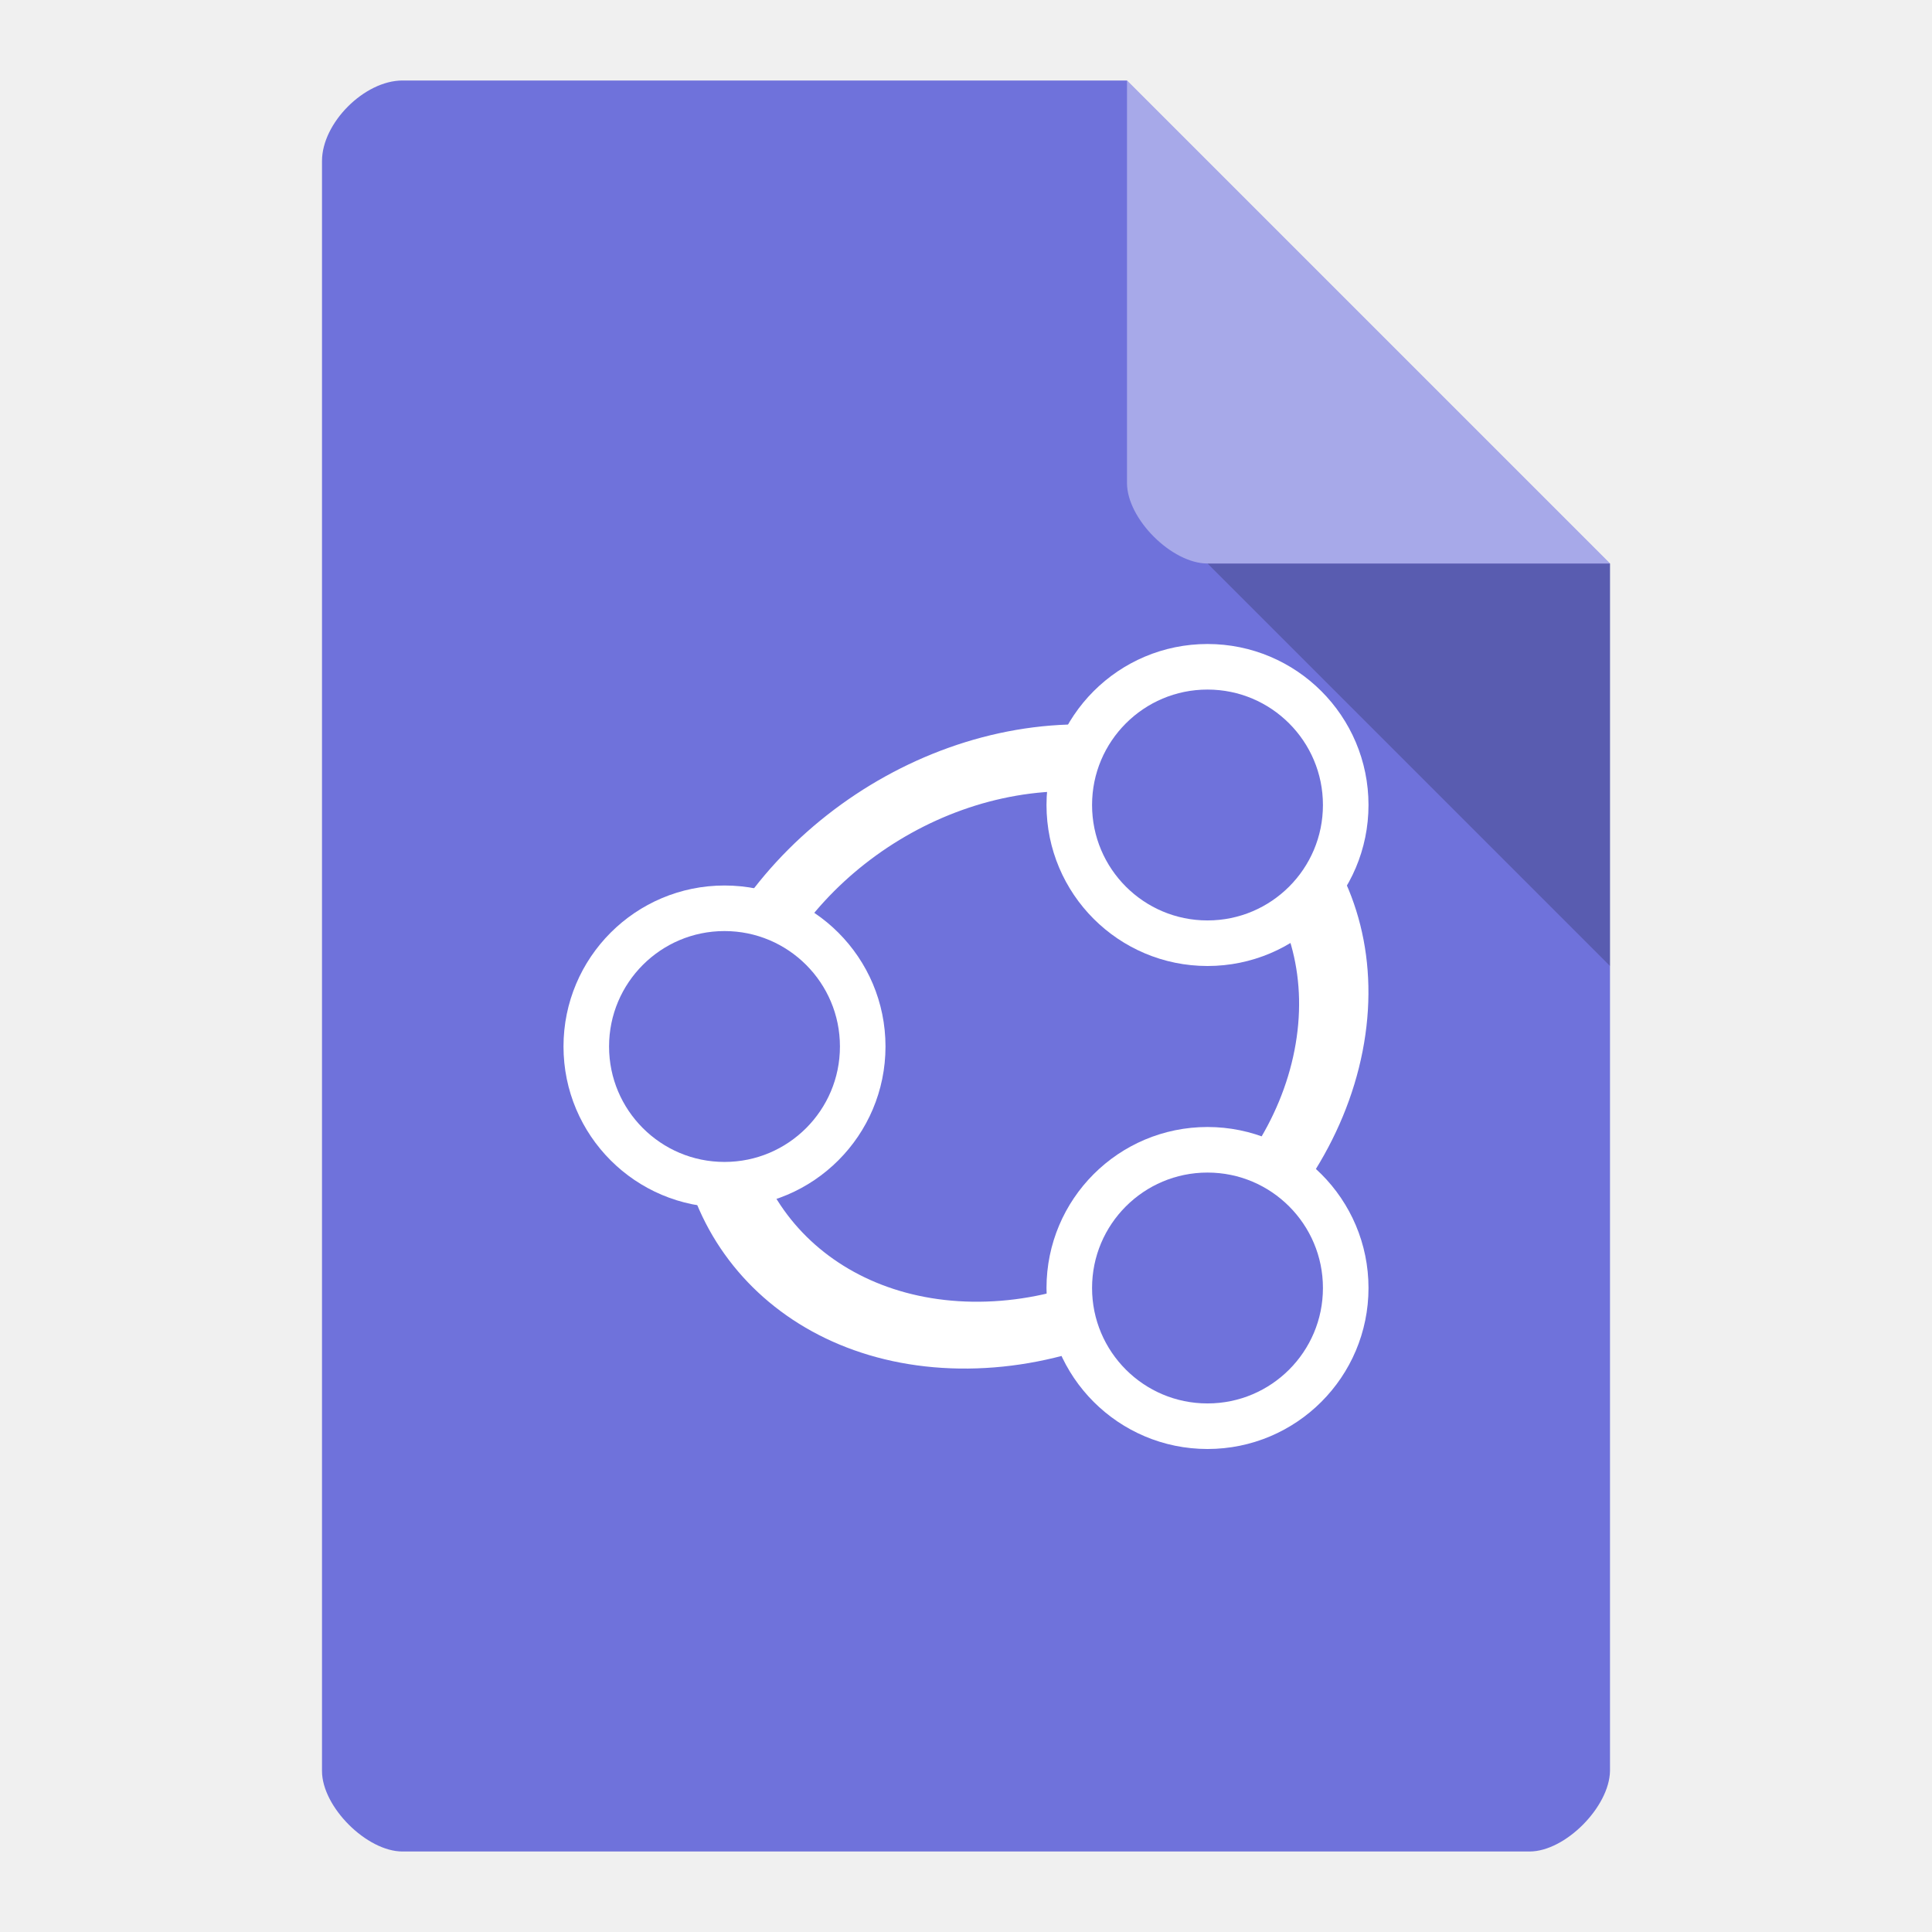
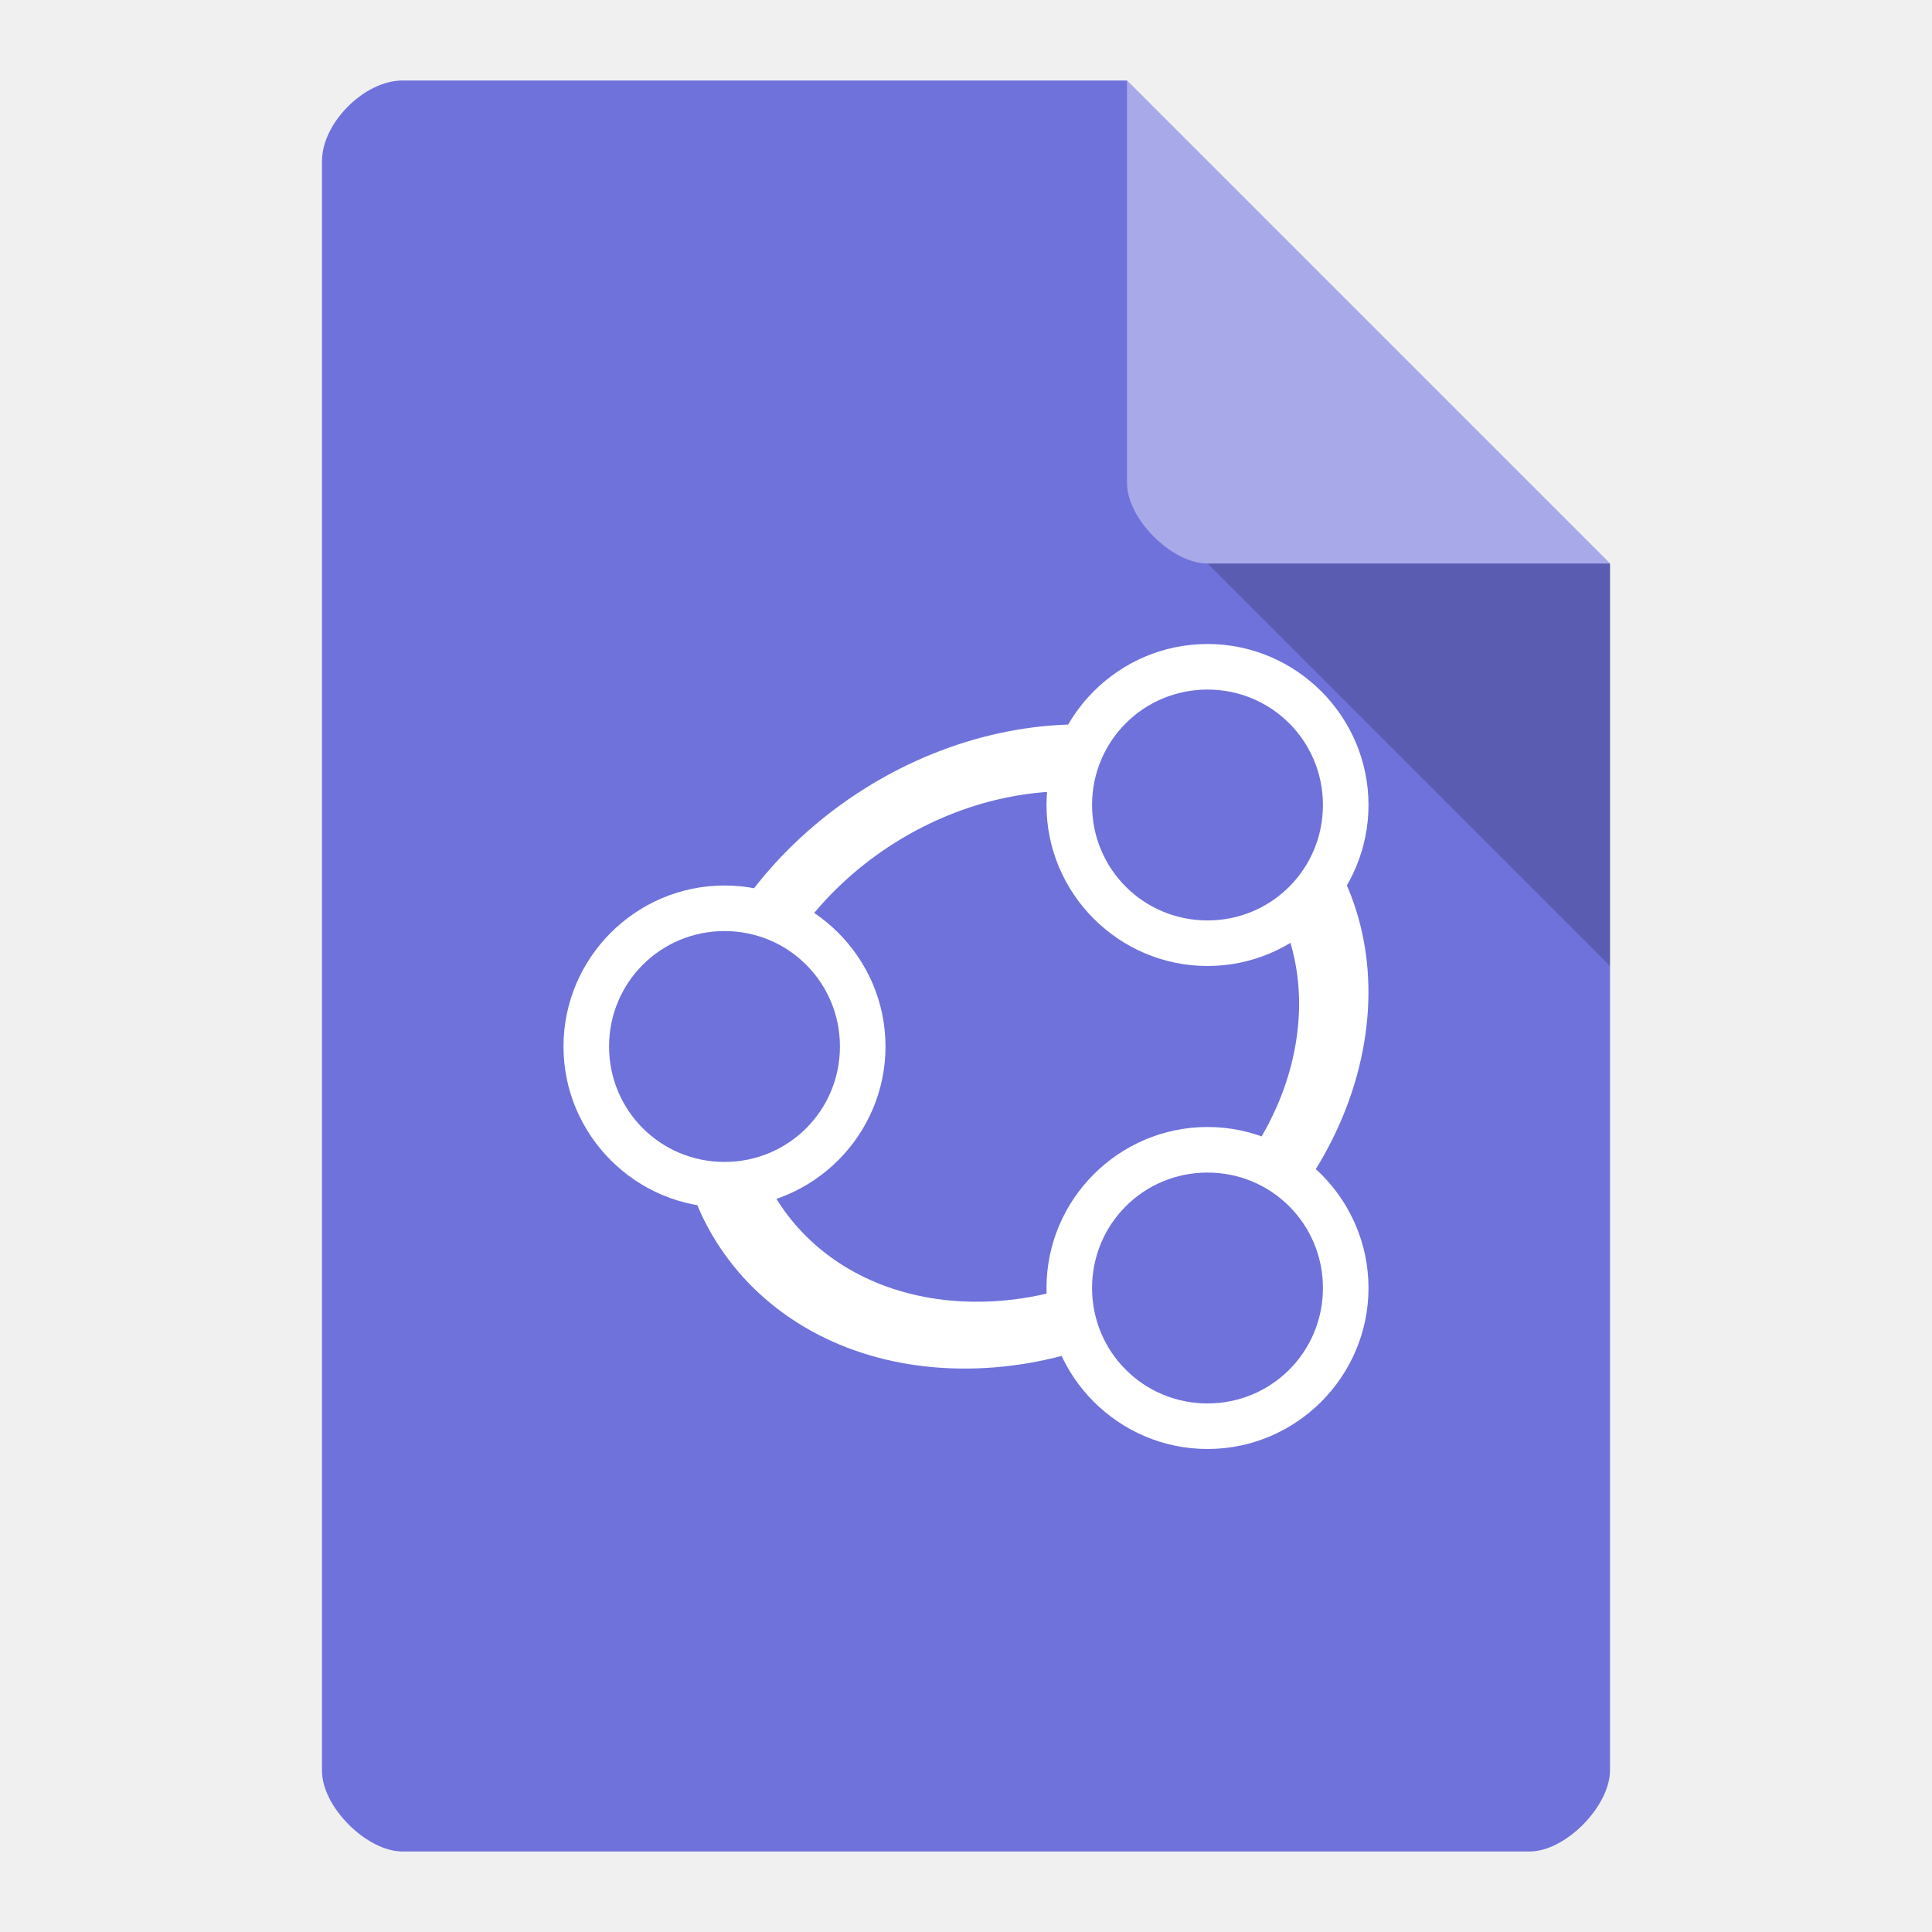
<svg xmlns="http://www.w3.org/2000/svg" width="24" height="24" viewBox="0 0 24 24" id="svg2" version="1.1">
  <defs id="defs14">
    <clipPath id="clipPath-258929573">
      <g transform="translate(0,-1004.362)" id="g17">
        <path d="m -24,13 c 0,1.105 -0.672,2 -1.5,2 -0.828,0 -1.5,-0.895 -1.5,-2 0,-1.105 0.672,-2 1.5,-2 0.828,0 1.5,0.895 1.5,2 z" transform="matrix(15.33333,0,0,11.5,415,878.8622)" style="fill:#1890d0" id="path19" />
      </g>
    </clipPath>
  </defs>
  <path style="fill:#6f72db;fill-opacity:1" d="M 5,1 C 4.527,1 4,1.527 4,2 l 0,20 c 0,0.445 0.555,1 1,1 l 14,0 c 0.445,0 0.992,-0.555 1,-1 L 20,7 14,1 Z" id="path4-7" />
  <path style="fill:#000000;fill-opacity:0.196" d="M 15,7 20,12 20,7 Z" id="path6" />
  <path style="fill:#ffffff;fill-opacity:0.392" d="m 14,1 6,6 -5,0 c -0.445,0 -1,-0.555 -1,-1 z" id="path8" />
-   <g id="g4148">
-     <ellipse style="fill:none;stroke:#ffffff;stroke-width:0.846;stroke-linecap:round;stroke-linejoin:round;stroke-miterlimit:4;stroke-dasharray:none;stroke-opacity:1" id="path3923" transform="matrix(0.9998995,0.01417357,-0.1922573,0.9813445,0,0)" cx="15.209" cy="13.027" rx="3.801" ry="3.654" />
-     <ellipse ry="1.717" rx="1.717" style="fill:#6f72db;fill-opacity:1;fill-rule:nonzero;stroke:#ffffff;stroke-width:0.566;stroke-linecap:round;stroke-linejoin:round;stroke-miterlimit:4;stroke-dasharray:none;stroke-opacity:1" id="path3042-0" cx="15" cy="16" />
-     <ellipse ry="1.717" rx="1.717" style="fill:#6f72db;fill-opacity:1;fill-rule:nonzero;stroke:#ffffff;stroke-width:0.566;stroke-linecap:round;stroke-linejoin:round;stroke-miterlimit:4;stroke-dasharray:none;stroke-opacity:1" id="path3042-0-8" cx="9" cy="13" />
-     <ellipse ry="1.717" rx="1.717" style="fill:#6f72db;fill-opacity:1;fill-rule:nonzero;stroke:#ffffff;stroke-width:0.566;stroke-linecap:round;stroke-linejoin:round;stroke-miterlimit:4;stroke-dasharray:none;stroke-opacity:1" id="path3042-0-82" cx="15" cy="10" />
+   <ellipse ry="3.654" rx="3.801" cy="13.027" cx="15.209" transform="matrix(0.9998995,0.01417357,-0.1922573,0.9813445,0,0)" id="path3923" style="fill:none;stroke:#ffffff;stroke-width:0.846;stroke-linecap:round;stroke-linejoin:round;stroke-miterlimit:4;stroke-dasharray:none;stroke-opacity:1" />
+   <g id="g4152">
+     <ellipse ry="1.68" rx="1.727" cy="9.977" cx="15.055" id="path4150" style="opacity:1;fill:#6f72db;fill-opacity:1;fill-rule:nonzero;stroke:none;stroke-width:0.7;stroke-miterlimit:4;stroke-dasharray:none;stroke-opacity:1" />
+     <path id="path3042-0-82" d="m 15,8 c -1.101,0 -2,0.899 -2,2 0,1.101 0.899,2 2,2 1.101,0 2,-0.899 2,-2 0,-1.101 -0.899,-2 -2,-2 z m 0,0.566 c 0.795,0 1.434,0.639 1.434,1.434 0,0.795 -0.639,1.434 -1.434,1.434 -0.795,0 -1.434,-0.639 -1.434,-1.434 0,-0.795 0.639,-1.434 1.434,-1.434 z" style="color:#000000;font-style:normal;font-variant:normal;font-weight:normal;font-stretch:normal;font-size:medium;line-height:normal;font-family:sans-serif;text-indent:0;text-align:start;text-decoration:none;text-decoration-line:none;text-decoration-style:solid;text-decoration-color:#000000;letter-spacing:normal;word-spacing:normal;text-transform:none;direction:ltr;block-progression:tb;writing-mode:lr-tb;baseline-shift:baseline;text-anchor:start;white-space:normal;clip-rule:nonzero;display:inline;overflow:visible;visibility:visible;opacity:1;isolation:auto;mix-blend-mode:normal;color-interpolation:sRGB;color-interpolation-filters:linearRGB;solid-color:#000000;solid-opacity:1;fill:#ffffff;fill-opacity:1;fill-rule:nonzero;stroke:none;stroke-width:0.566;stroke-linecap:round;stroke-linejoin:round;stroke-miterlimit:4;stroke-dasharray:none;stroke-dashoffset:0;stroke-opacity:1;color-rendering:auto;image-rendering:auto;shape-rendering:auto;text-rendering:auto;enable-background:accumulate" />
+   </g>
+   <g transform="translate(-6,3)" id="g4152-0">
+     <ellipse ry="1.68" rx="1.727" cy="9.977" cx="15.055" id="path4150-5" style="opacity:1;fill:#6f72db;fill-opacity:1;fill-rule:nonzero;stroke:none;stroke-width:0.7;stroke-miterlimit:4;stroke-dasharray:none;stroke-opacity:1" />
+     <path id="path3042-0-82-3" d="m 15,8 c -1.101,0 -2,0.899 -2,2 0,1.101 0.899,2 2,2 1.101,0 2,-0.899 2,-2 0,-1.101 -0.899,-2 -2,-2 z m 0,0.566 c 0.795,0 1.434,0.639 1.434,1.434 0,0.795 -0.639,1.434 -1.434,1.434 -0.795,0 -1.434,-0.639 -1.434,-1.434 0,-0.795 0.639,-1.434 1.434,-1.434 z" style="color:#000000;font-style:normal;font-variant:normal;font-weight:normal;font-stretch:normal;font-size:medium;line-height:normal;font-family:sans-serif;text-indent:0;text-align:start;text-decoration:none;text-decoration-line:none;text-decoration-style:solid;text-decoration-color:#000000;letter-spacing:normal;word-spacing:normal;text-transform:none;direction:ltr;block-progression:tb;writing-mode:lr-tb;baseline-shift:baseline;text-anchor:start;white-space:normal;clip-rule:nonzero;display:inline;overflow:visible;visibility:visible;opacity:1;isolation:auto;mix-blend-mode:normal;color-interpolation:sRGB;color-interpolation-filters:linearRGB;solid-color:#000000;solid-opacity:1;fill:#ffffff;fill-opacity:1;fill-rule:nonzero;stroke:none;stroke-width:0.566;stroke-linecap:round;stroke-linejoin:round;stroke-miterlimit:4;stroke-dasharray:none;stroke-dashoffset:0;stroke-opacity:1;color-rendering:auto;image-rendering:auto;shape-rendering:auto;text-rendering:auto;enable-background:accumulate" />
+   </g>
+   <g transform="translate(0,6)" id="g4152-4">
+     <ellipse ry="1.68" rx="1.727" cy="9.977" cx="15.055" id="path4150-4" style="opacity:1;fill:#6f72db;fill-opacity:1;fill-rule:nonzero;stroke:none;stroke-width:0.7;stroke-miterlimit:4;stroke-dasharray:none;stroke-opacity:1" />
+     <path id="path3042-0-82-7" d="m 15,8 c -1.101,0 -2,0.899 -2,2 0,1.101 0.899,2 2,2 1.101,0 2,-0.899 2,-2 0,-1.101 -0.899,-2 -2,-2 z m 0,0.566 c 0.795,0 1.434,0.639 1.434,1.434 0,0.795 -0.639,1.434 -1.434,1.434 -0.795,0 -1.434,-0.639 -1.434,-1.434 0,-0.795 0.639,-1.434 1.434,-1.434 z" style="color:#000000;font-style:normal;font-variant:normal;font-weight:normal;font-stretch:normal;font-size:medium;line-height:normal;font-family:sans-serif;text-indent:0;text-align:start;text-decoration:none;text-decoration-line:none;text-decoration-style:solid;text-decoration-color:#000000;letter-spacing:normal;word-spacing:normal;text-transform:none;direction:ltr;block-progression:tb;writing-mode:lr-tb;baseline-shift:baseline;text-anchor:start;white-space:normal;clip-rule:nonzero;display:inline;overflow:visible;visibility:visible;opacity:1;isolation:auto;mix-blend-mode:normal;color-interpolation:sRGB;color-interpolation-filters:linearRGB;solid-color:#000000;solid-opacity:1;fill:#ffffff;fill-opacity:1;fill-rule:nonzero;stroke:none;stroke-width:0.566;stroke-linecap:round;stroke-linejoin:round;stroke-miterlimit:4;stroke-dasharray:none;stroke-dashoffset:0;stroke-opacity:1;color-rendering:auto;image-rendering:auto;shape-rendering:auto;text-rendering:auto;enable-background:accumulate" />
  </g>
</svg>
